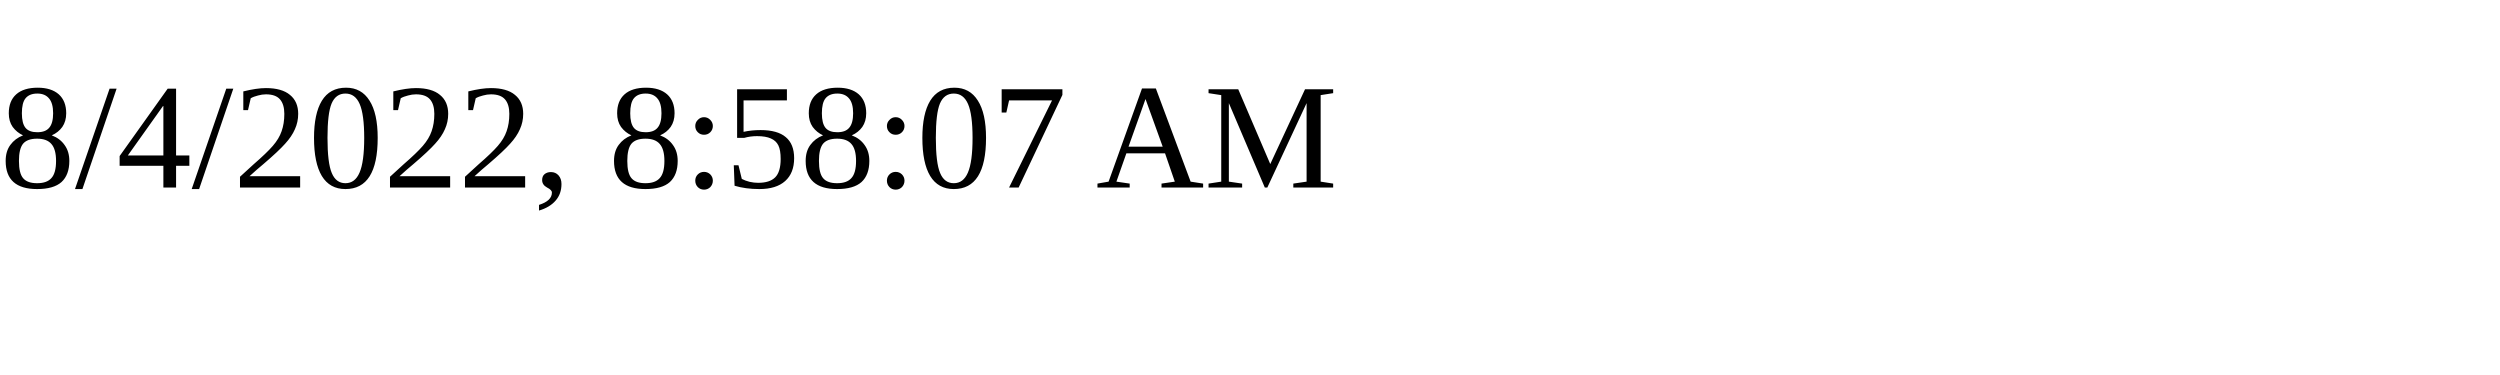
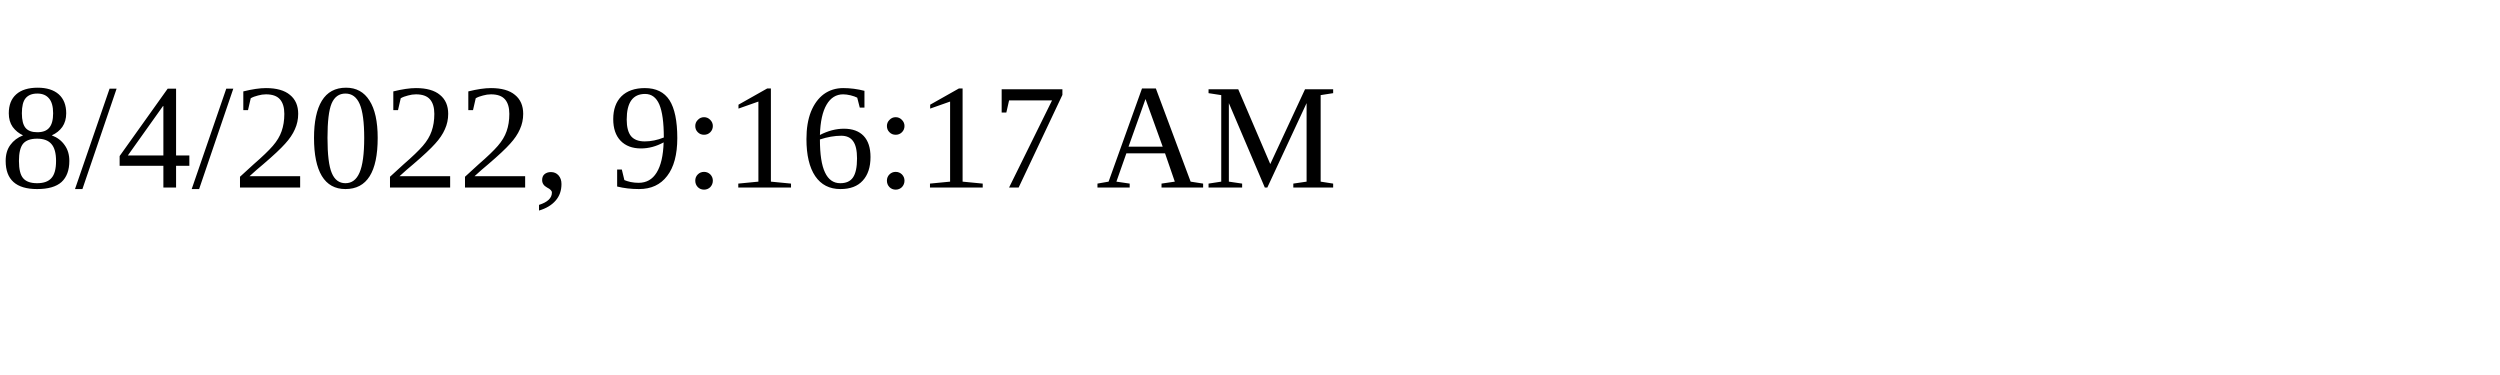
<svg xmlns="http://www.w3.org/2000/svg" height="30" width="200">
-   <text x="0" y="15">8/4/2022, 8:58:07 AM</text>
+   <text x="0" y="15">8/4/2022, 9:16:17 AM</text>
</svg>
